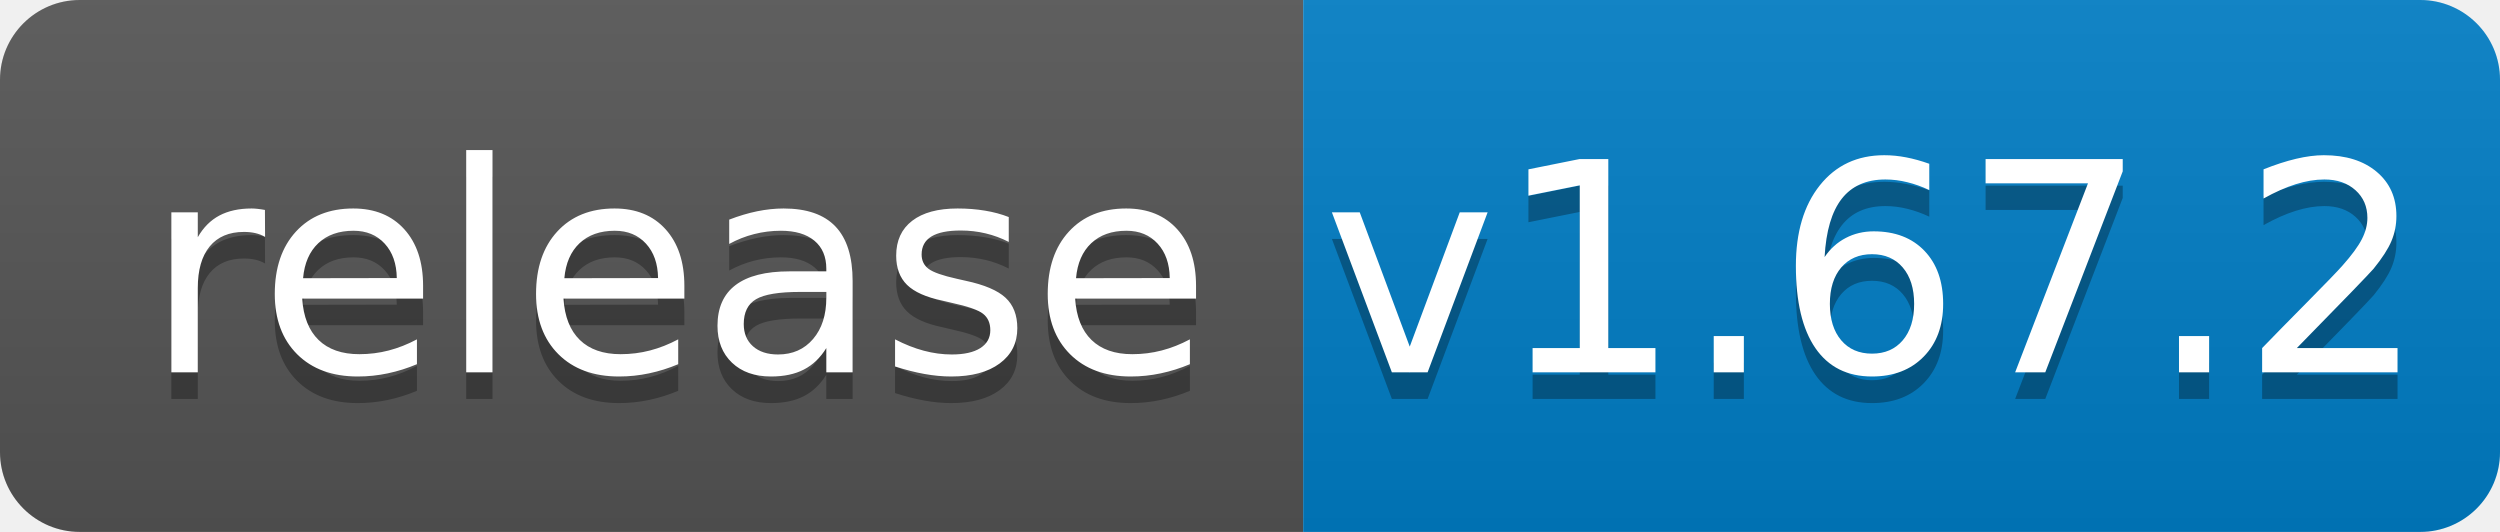
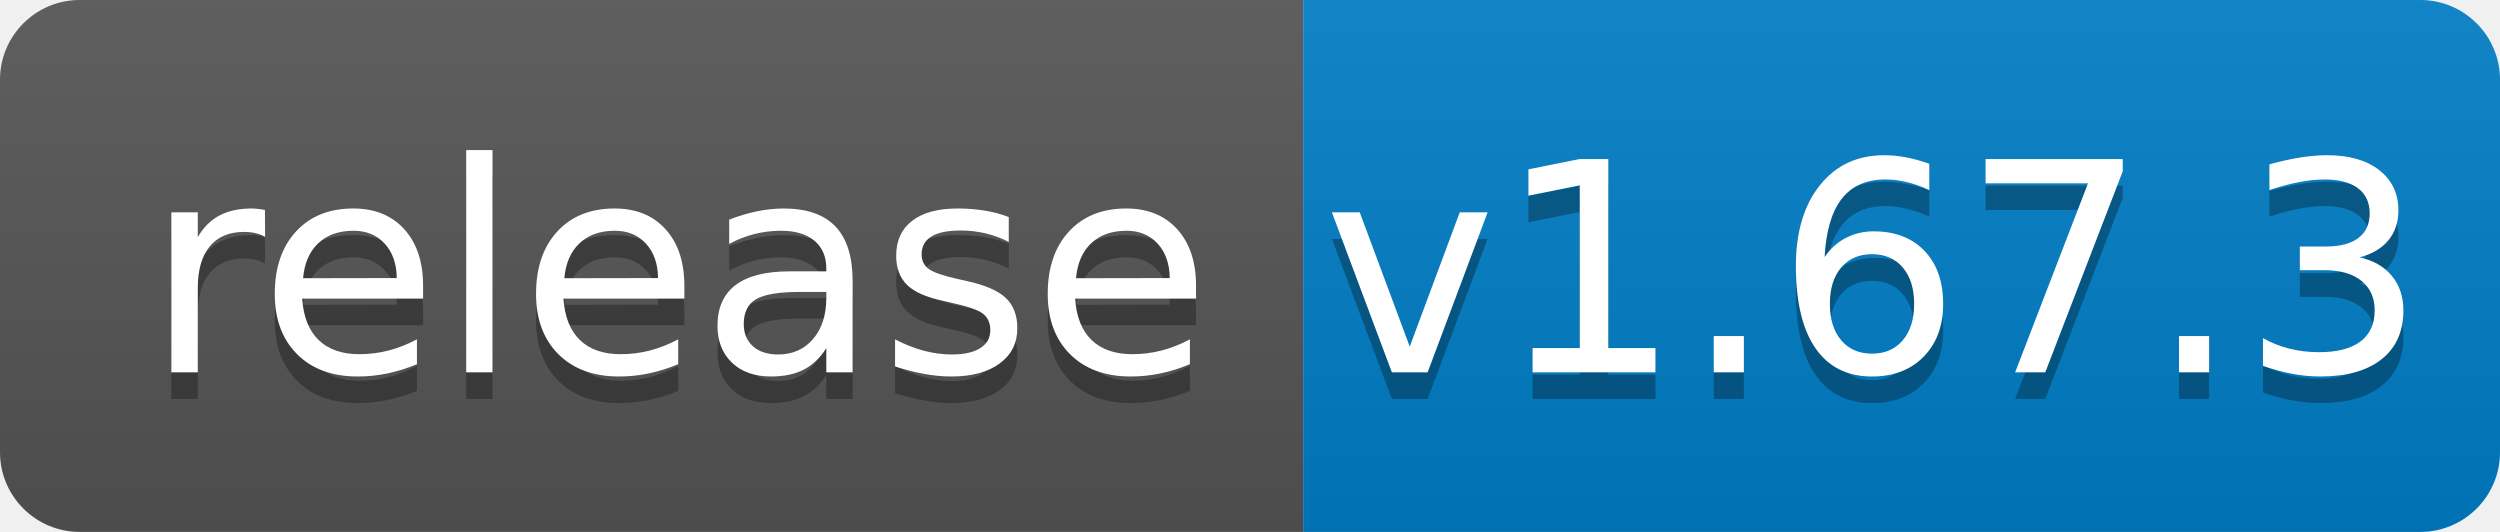
<svg xmlns="http://www.w3.org/2000/svg" width="94" height="20">
  <linearGradient id="b" x2="0" y2="100%">
    <stop offset="0" stop-color="#bbb" stop-opacity=".1" />
    <stop offset="1" stop-opacity=".1" />
  </linearGradient>
  <clipPath id="a">
    <rect width="94" height="20" rx="3" fill="#fff" />
  </clipPath>
  <g clip-path="url(#a)">
    <path fill="#555" d="M0 0h49v20H0z" />
    <path fill="#007ec6" d="M49 0h45v20H49z" />
    <path fill="url(#b)" d="M0 0h94v20H0z" />
  </g>
  <g fill="#fff" text-anchor="middle" font-family="DejaVu Sans,Verdana,Geneva,sans-serif" font-size="110">
    <text x="255" y="150" fill="#010101" fill-opacity=".3" transform="scale(.1)" textLength="390">release</text>
    <text x="255" y="140" transform="scale(.1)" textLength="390">release</text>
-     <text x="705" y="150" fill="#010101" fill-opacity=".3" transform="scale(.1)" textLength="350">v1.67.2</text>
-     <text x="705" y="140" transform="scale(.1)" textLength="350">v1.67.2</text>
+     <text x="705" y="150" fill="#010101" fill-opacity=".3" transform="scale(.1)" textLength="350">v1.67.3</text>
+     <text x="705" y="140" transform="scale(.1)" textLength="350">v1.67.3</text>
  </g>
</svg>
